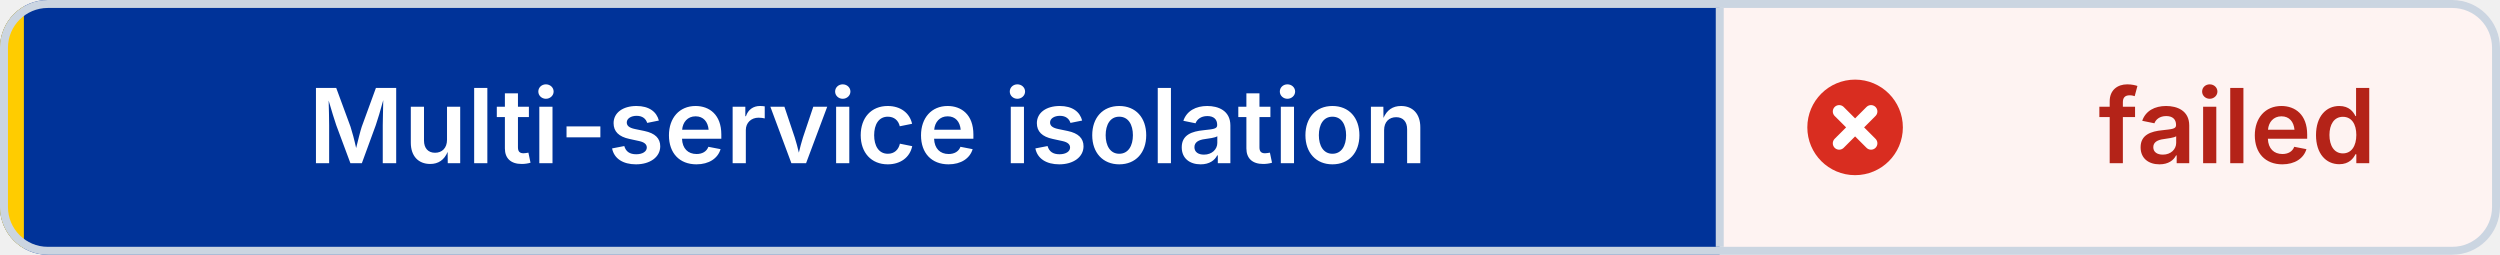
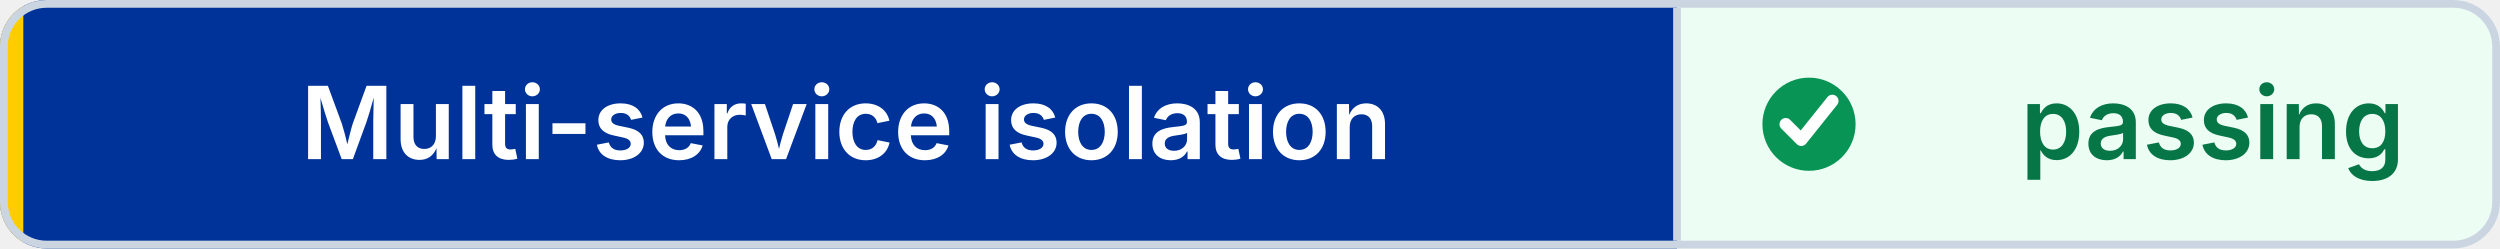
- <svg xmlns="http://www.w3.org/2000/svg" width="314" height="32" viewBox="0 0 314 32" role="img" aria-label="Multi-service isolation: failed" shape-rendering="geometricPrecision" text-rendering="geometricPrecision">
+ <svg xmlns="http://www.w3.org/2000/svg" width="322" height="32" viewBox="0 0 322 32" role="img" aria-label="Multi-service isolation: passing" shape-rendering="geometricPrecision" text-rendering="geometricPrecision">
  <defs>
    <clipPath id="badge-clip">
-       <rect width="314" height="32" rx="6" />
+       <rect width="322" height="32" rx="6" />
    </clipPath>
  </defs>
  <g clip-path="url(#badge-clip)">
    <rect width="216" height="32" fill="#003399" />
-     <rect x="216" width="98" height="32" fill="#FEF3F2" />
+     <rect x="216" width="106" height="32" fill="#ECFDF3" />
    <rect width="3" height="32" fill="#FFCC00" />
  </g>
-   <rect x="0.5" y="0.5" width="313" height="31" rx="5.5" fill="none" stroke="#CBD5E1" />
+   <rect x="0.5" y="0.5" width="321" height="31" rx="5.5" fill="none" stroke="#CBD5E1" />
  <line x1="216" y1="1" x2="216" y2="31" stroke="#CBD5E1" />
-   <circle cx="233" cy="16" r="6" fill="#D92D20" />
-   <path d="M 231 14 l4 4 M 235 14 l-4 4" fill="none" stroke="#FFFFFF" stroke-width="1.6" stroke-linecap="round" />
+   <circle cx="233" cy="16" r="6" fill="#079455" />
+   <path d="M 230 16 l2 2 4 -5" fill="none" stroke="#FFFFFF" stroke-width="1.6" stroke-linecap="round" stroke-linejoin="round" />
  <g font-family="Inter,Segoe UI,Helvetica Neue,Arial,sans-serif" font-size="13" font-weight="600" text-anchor="middle">
    <text x="109" y="20.5" fill="#FFFFFF">Multi-service isolation</text>
-     <text x="281" y="20.5" fill="#B42318">failed</text>
+     <text x="285" y="20.5" fill="#067647">passing</text>
  </g>
</svg>
